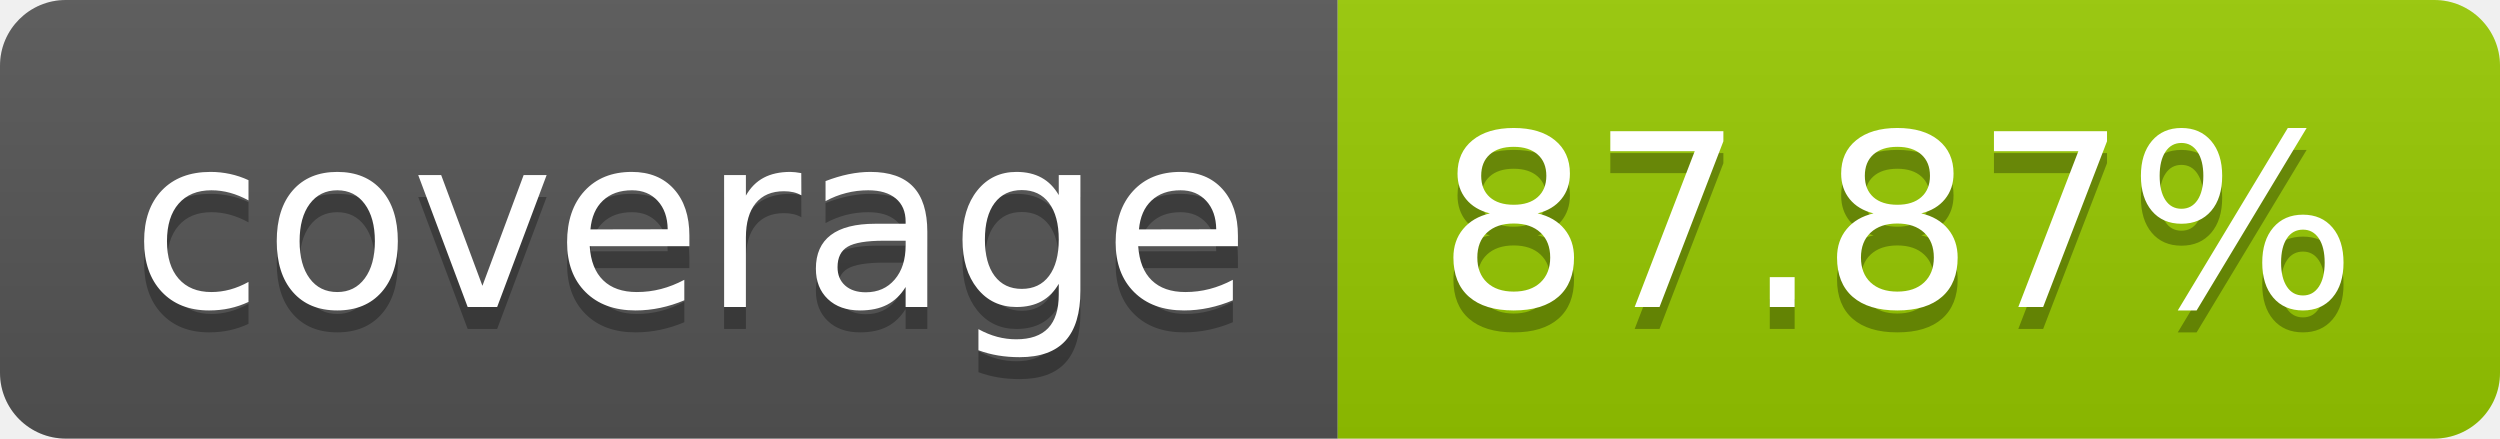
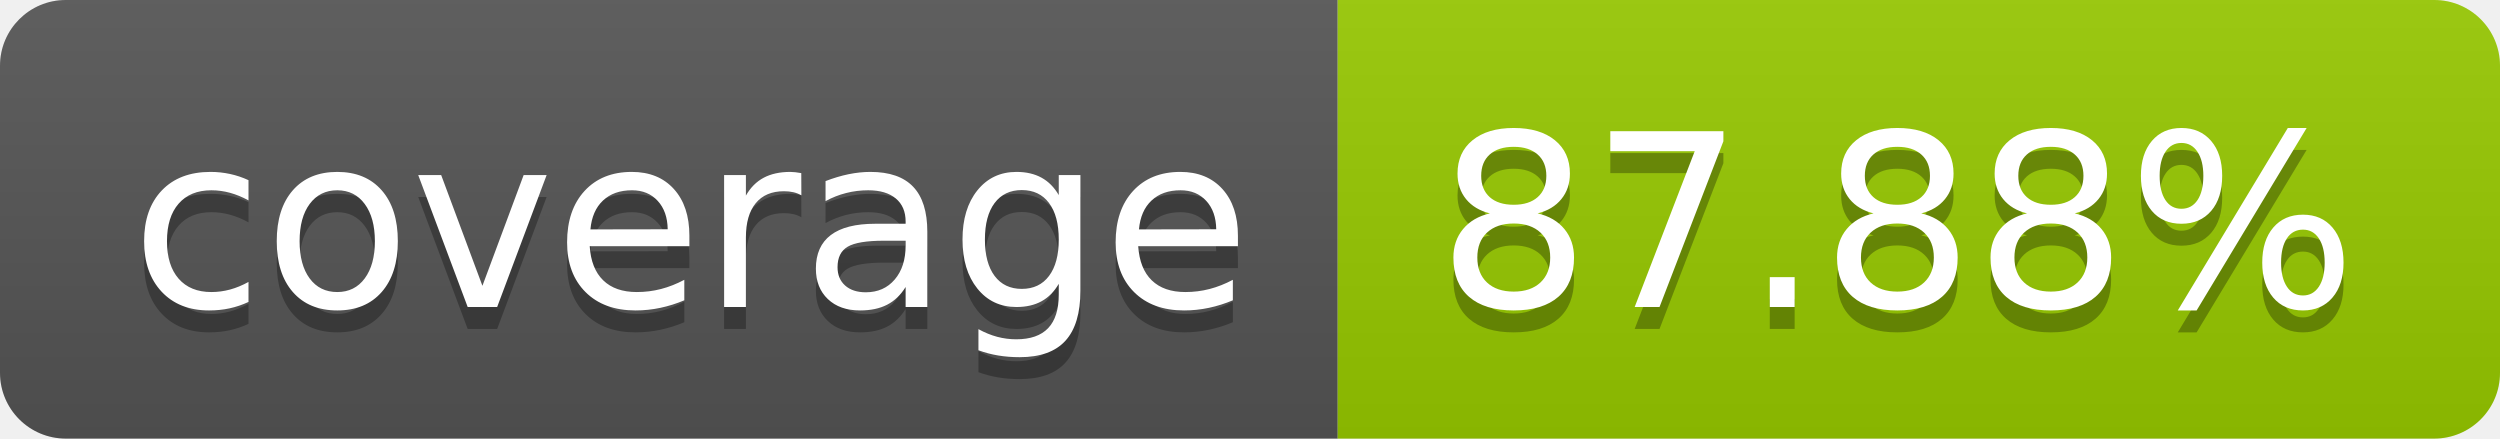
- <svg xmlns="http://www.w3.org/2000/svg" width="114" height="20" role="img" aria-label="coverage: 87.87%">
+ <svg xmlns="http://www.w3.org/2000/svg" width="114" height="20" role="img" aria-label="coverage: 87.88%">
  <linearGradient id="s" x2="0" y2="100%">
    <stop offset="0" stop-color="#bbb" stop-opacity=".1" />
    <stop offset="1" stop-opacity=".1" />
  </linearGradient>
  <clipPath id="r">
    <rect width="114" height="20" rx="3" fill="#fff" />
  </clipPath>
  <g clip-path="url(#r)">
    <rect width="61" height="20" fill="#555" />
    <rect x="61" width="53" height="20" fill="#97ca00" />
    <rect width="114" height="20" fill="url(#s)" />
  </g>
  <g fill="#fff" text-anchor="middle" font-family="Verdana,Geneva,DejaVu Sans,sans-serif" text-rendering="geometricPrecision" font-size="110">
    <text aria-hidden="true" x="315" y="150" fill="#010101" fill-opacity=".3" transform="scale(.1)" textLength="510">coverage</text>
    <text x="315" y="140" transform="scale(.1)" fill="#fff" textLength="510">coverage</text>
-     <text aria-hidden="true" x="865" y="150" fill="#010101" fill-opacity=".3" transform="scale(.1)" textLength="430">87.87%</text>
-     <text x="865" y="140" transform="scale(.1)" fill="#fff" textLength="430">87.87%</text>
+     <text aria-hidden="true" x="865" y="150" fill="#010101" fill-opacity=".3" transform="scale(.1)" textLength="430">87.88%</text>
+     <text x="865" y="140" transform="scale(.1)" fill="#fff" textLength="430">87.88%</text>
  </g>
</svg>
